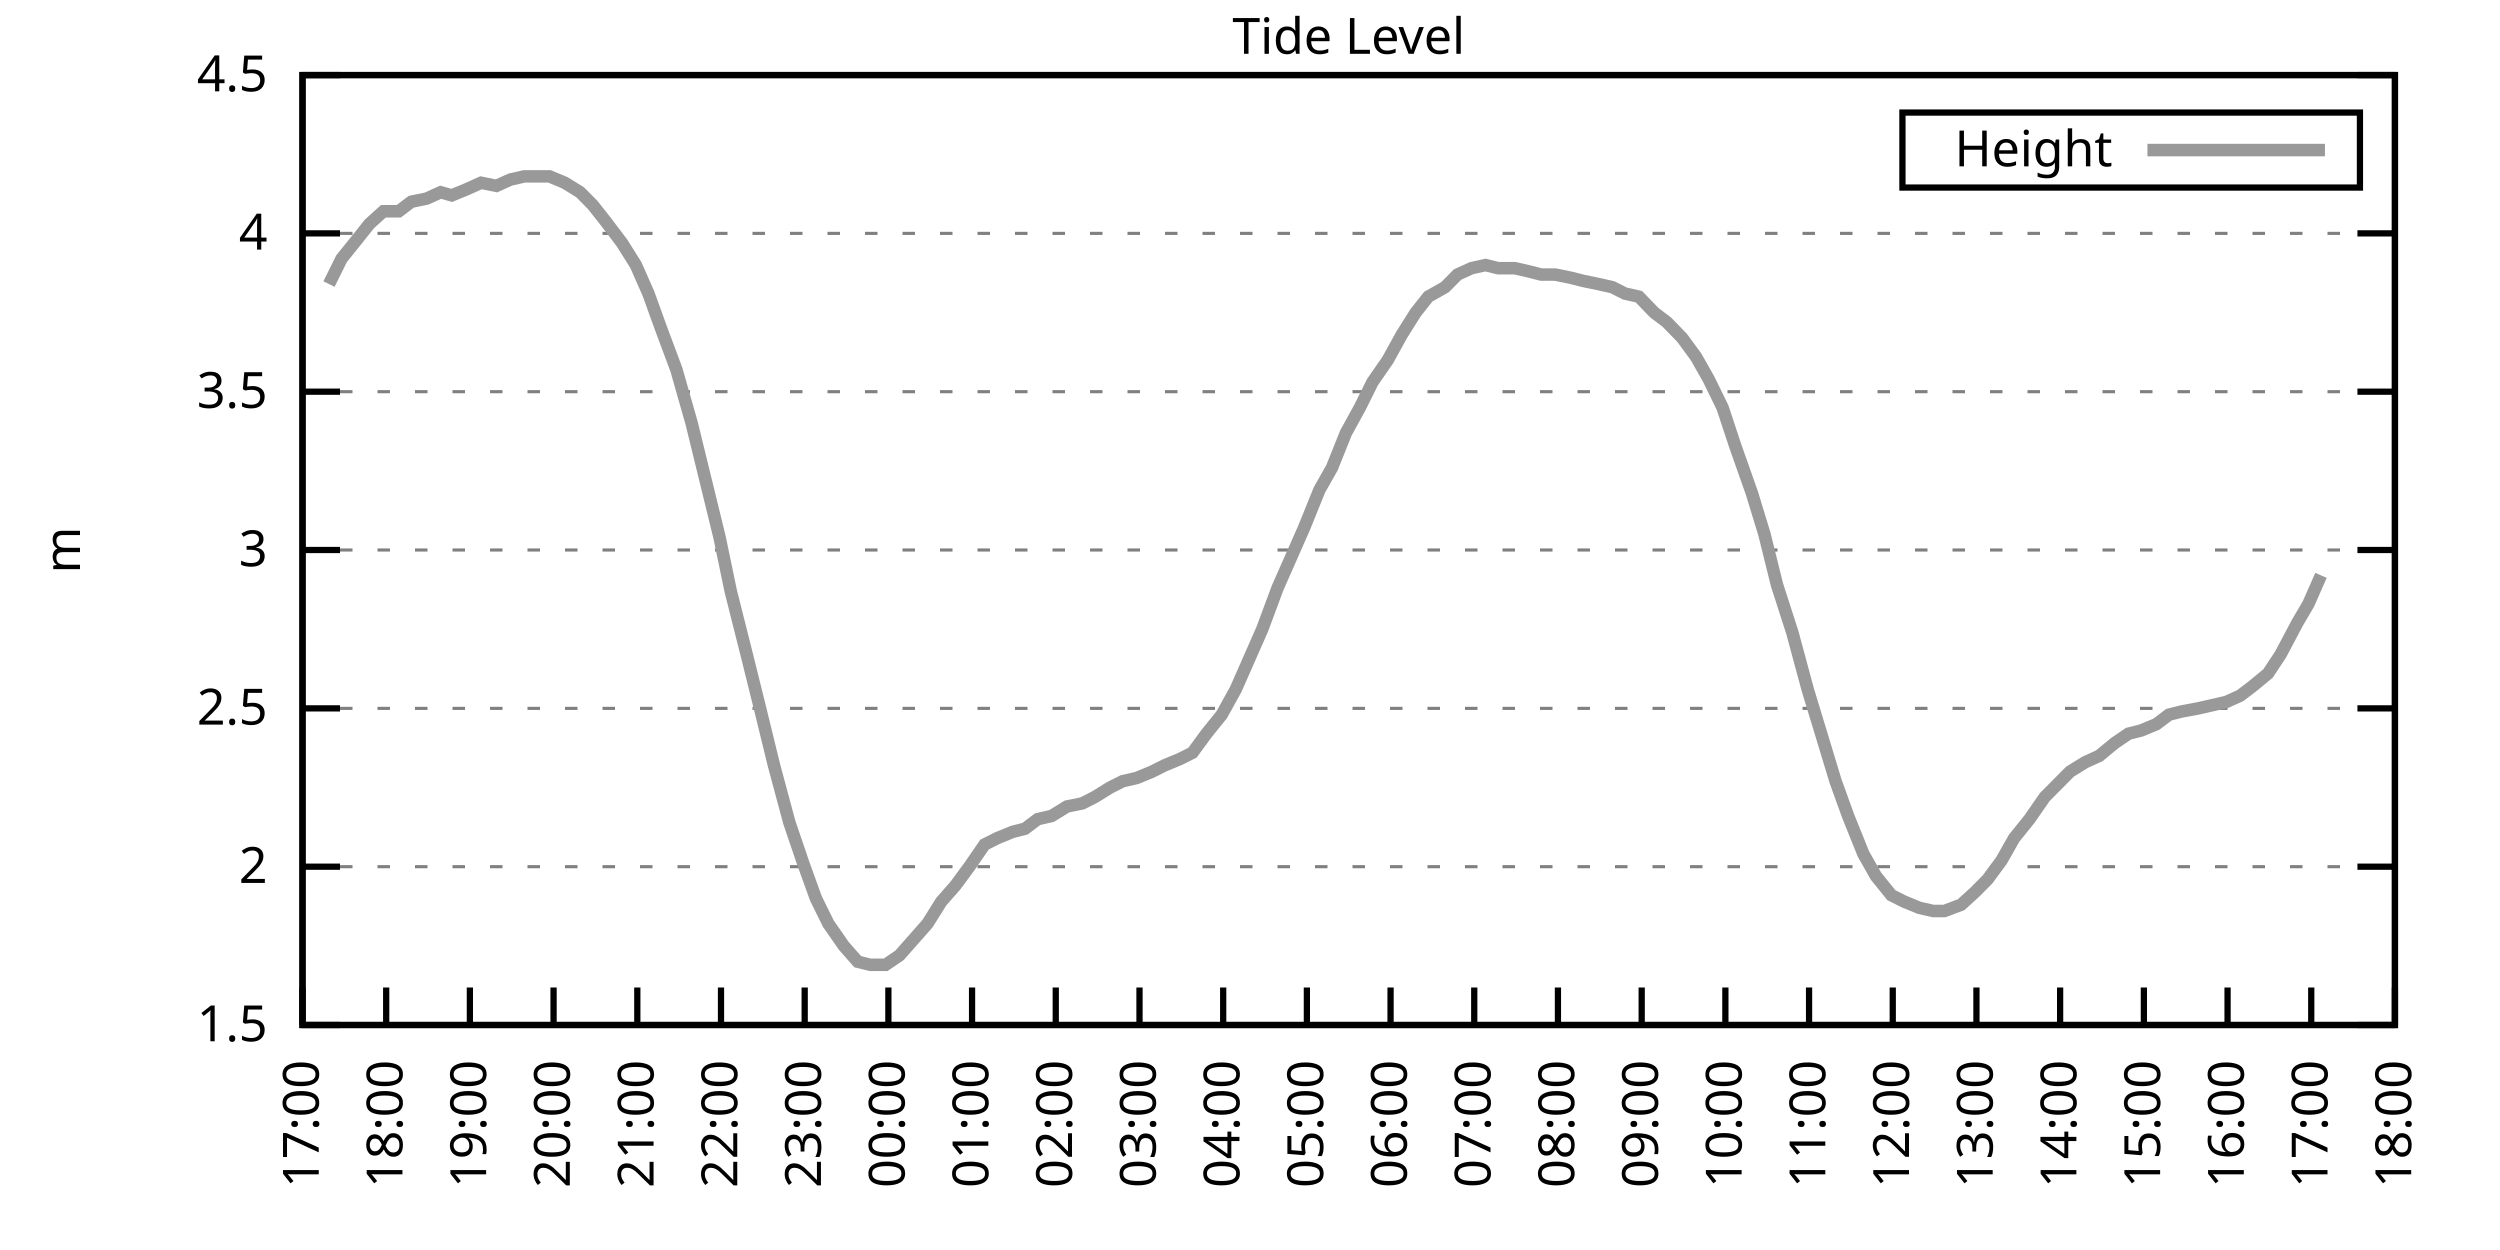
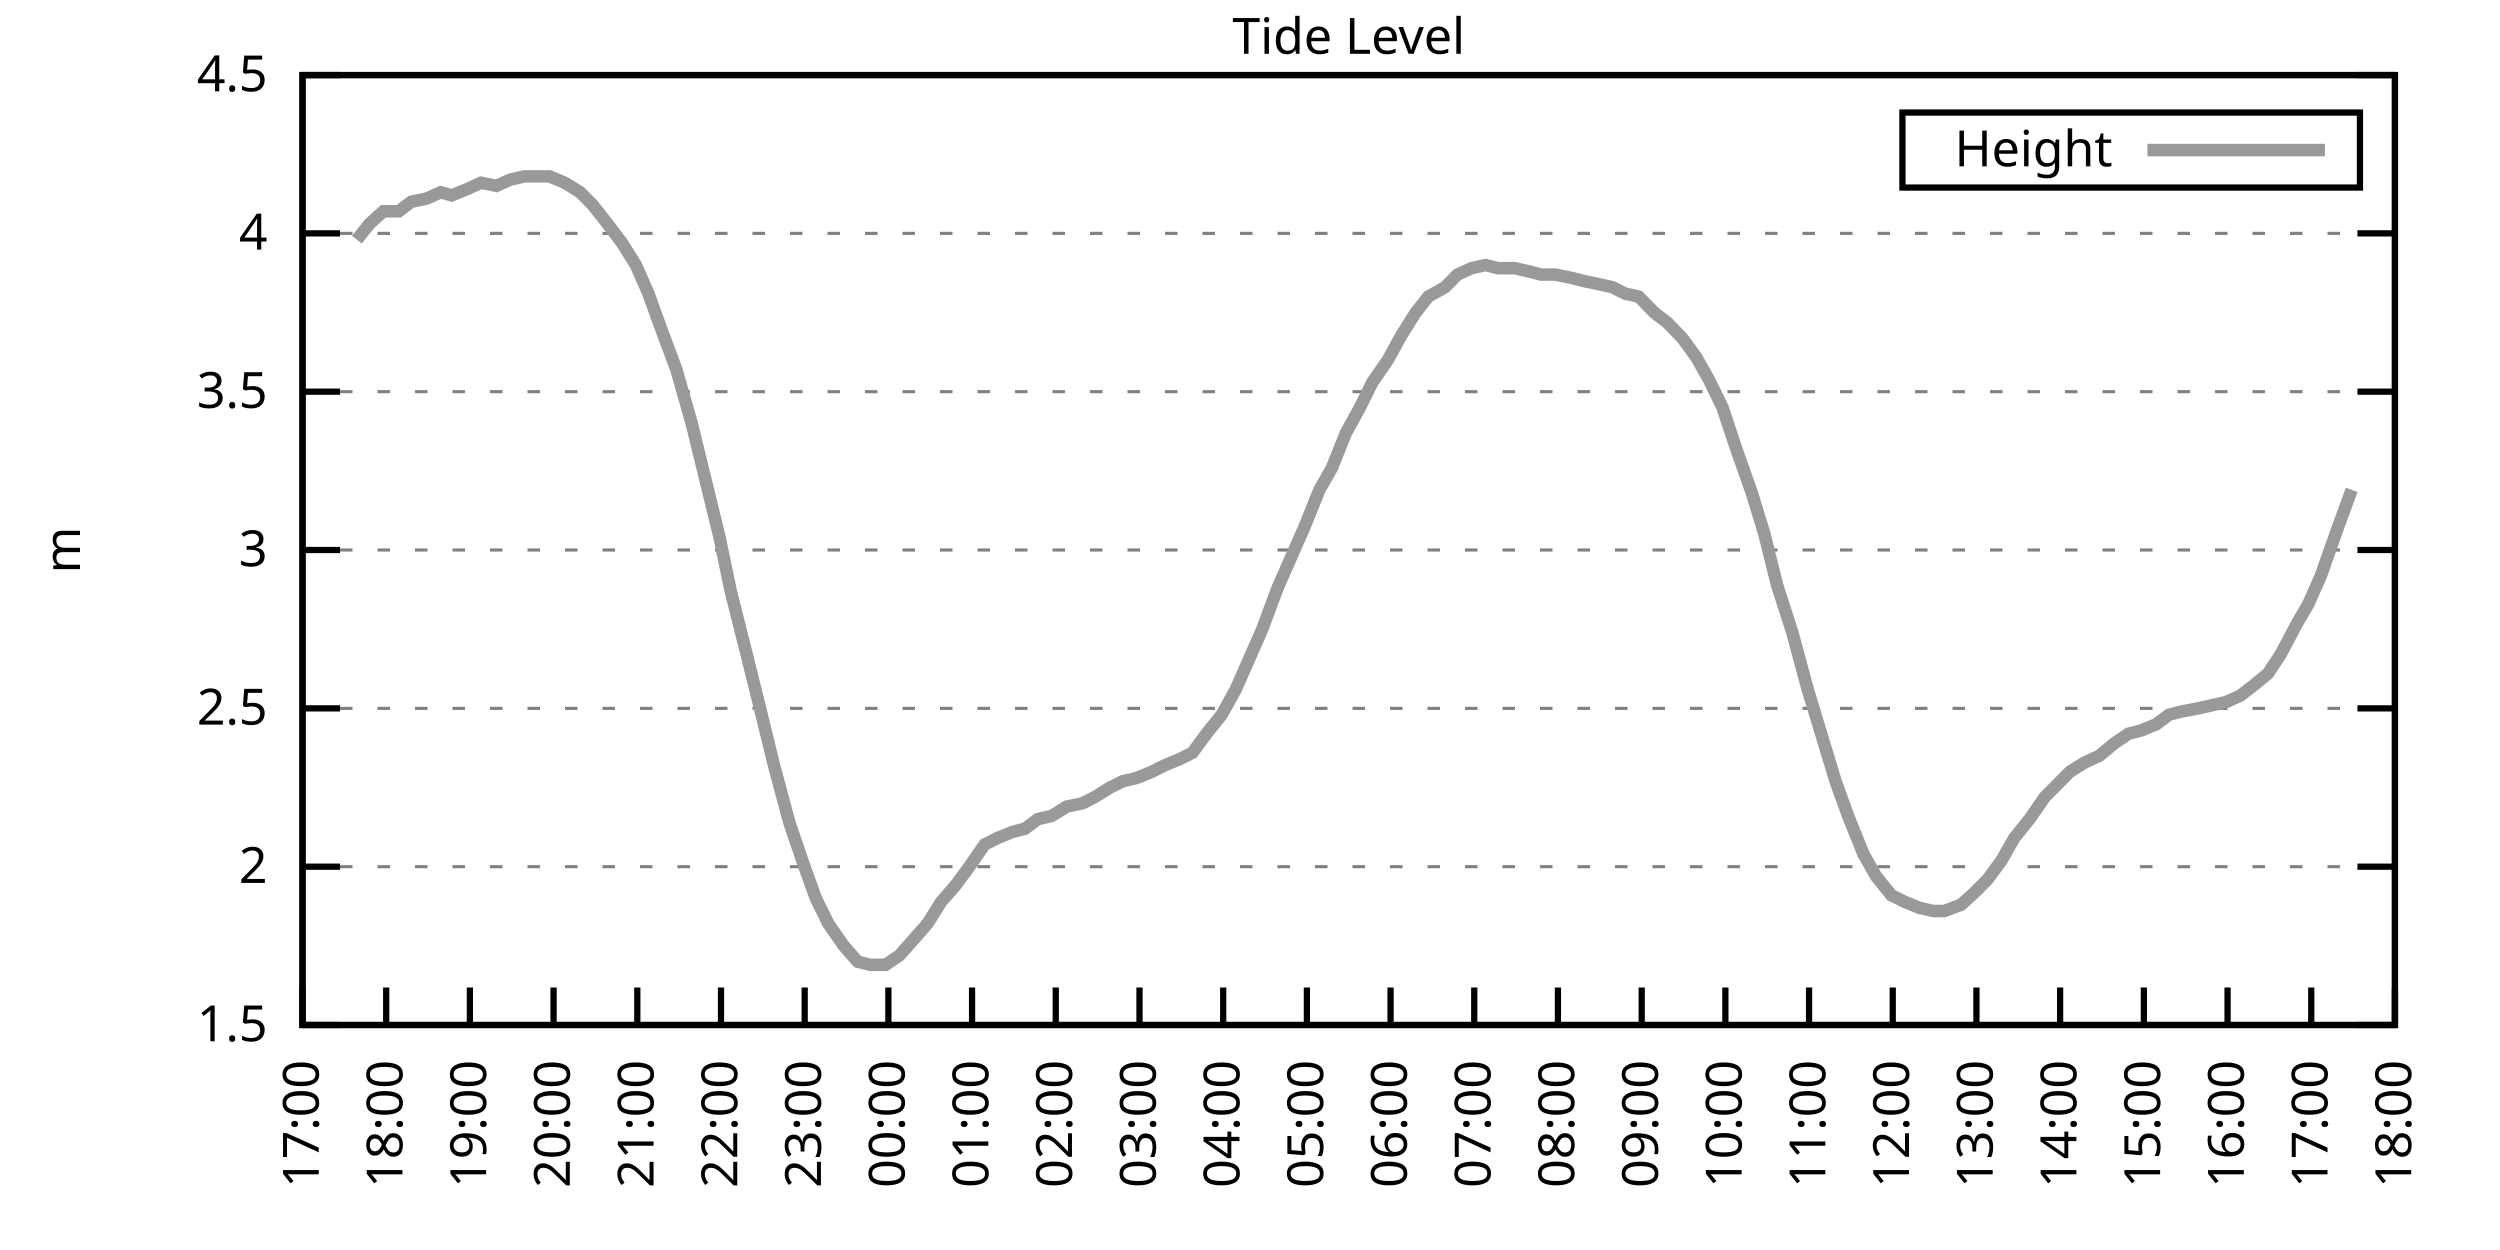
<svg xmlns="http://www.w3.org/2000/svg" xmlns:xlink="http://www.w3.org/1999/xlink" width="400" height="200" viewBox="0 0 400 200">
  <g id="gnuplot_canvas">
    <rect x="0" y="0" width="400" height="200" fill="none" />
    <defs>
      <circle id="gpDot" r="0.5" stroke-width="0.5" stroke="currentColor" />
      <path id="gpPt0" stroke-width="0.333" stroke="currentColor" d="M-1,0 h2 M0,-1 v2" />
      <path id="gpPt1" stroke-width="0.333" stroke="currentColor" d="M-1,-1 L1,1 M1,-1 L-1,1" />
      <path id="gpPt2" stroke-width="0.333" stroke="currentColor" d="M-1,0 L1,0 M0,-1 L0,1 M-1,-1 L1,1 M-1,1 L1,-1" />
      <rect id="gpPt3" stroke-width="0.333" stroke="currentColor" x="-1" y="-1" width="2" height="2" />
      <rect id="gpPt4" stroke-width="0.333" stroke="currentColor" fill="currentColor" x="-1" y="-1" width="2" height="2" />
      <circle id="gpPt5" stroke-width="0.333" stroke="currentColor" cx="0" cy="0" r="1" />
      <use xlink:href="#gpPt5" id="gpPt6" fill="currentColor" stroke="none" />
      <path id="gpPt7" stroke-width="0.333" stroke="currentColor" d="M0,-1.33 L-1.33,0.67 L1.33,0.67 z" />
      <use xlink:href="#gpPt7" id="gpPt8" fill="currentColor" stroke="none" />
      <use xlink:href="#gpPt7" id="gpPt9" stroke="currentColor" transform="rotate(180)" />
      <use xlink:href="#gpPt9" id="gpPt10" fill="currentColor" stroke="none" />
      <use xlink:href="#gpPt3" id="gpPt11" stroke="currentColor" transform="rotate(45)" />
      <use xlink:href="#gpPt11" id="gpPt12" fill="currentColor" stroke="none" />
      <path id="gpPt13" stroke-width="0.333" stroke="currentColor" d="M0,1.330 L1.265,0.411 L0.782,-1.067 L-0.782,-1.076 L-1.265,0.411 z" />
      <use xlink:href="#gpPt13" id="gpPt14" fill="currentColor" stroke="none" />
      <filter id="textbox" filterUnits="objectBoundingBox" x="0" y="0" height="1" width="1">
        <feFlood flood-color="white" flood-opacity="1" result="bgnd" />
        <feComposite in="SourceGraphic" in2="bgnd" operator="atop" />
      </filter>
      <filter id="greybox" filterUnits="objectBoundingBox" x="0" y="0" height="1" width="1">
        <feFlood flood-color="lightgrey" flood-opacity="1" result="grey" />
        <feComposite in="SourceGraphic" in2="grey" operator="atop" />
      </filter>
    </defs>
    <g fill="none" color="white" stroke="currentColor" stroke-width="1.00" stroke-linecap="butt" stroke-linejoin="miter">
</g>
    <g fill="none" color="black" stroke="currentColor" stroke-width="1.00" stroke-linecap="butt" stroke-linejoin="miter">
      <g stroke="none" shape-rendering="crispEdges">
        <polygon fill="rgb(255, 255, 255)" points="48.40,164.00 383.18,164.00 383.18,12.02 48.40,12.02 " />
      </g>
    </g>
    <g fill="none" color="black" stroke="currentColor" stroke-width="1.00" stroke-linecap="butt" stroke-linejoin="miter">
</g>
    <g fill="none" color="black" stroke="black" stroke-width="0.50" stroke-linecap="butt" stroke-linejoin="miter">
</g>
    <g fill="none" color="gray" stroke="currentColor" stroke-width="0.50" stroke-linecap="butt" stroke-linejoin="miter">
      <path stroke="gray" stroke-dasharray="2,4" class="gridline" d="M48.40,164.00 L383.19,164.00  " />
    </g>
    <g fill="none" color="gray" stroke="gray" stroke-width="1.00" stroke-linecap="butt" stroke-linejoin="miter">
</g>
    <g fill="none" color="black" stroke="currentColor" stroke-width="1.00" stroke-linecap="butt" stroke-linejoin="miter">
      <path stroke="black" d="M48.40,164.00 L54.40,164.00 M383.19,164.00 L377.19,164.00  " />
      <g transform="translate(42.80,166.60)" stroke="none" fill="black" font-family="Sans" font-size="8.00" text-anchor="end">
        <text>
          <tspan font-family="Sans"> 1.5</tspan>
        </text>
      </g>
    </g>
    <g fill="none" color="black" stroke="currentColor" stroke-width="1.00" stroke-linecap="butt" stroke-linejoin="miter">
</g>
    <g fill="none" color="black" stroke="black" stroke-width="0.50" stroke-linecap="butt" stroke-linejoin="miter">
</g>
    <g fill="none" color="gray" stroke="currentColor" stroke-width="0.50" stroke-linecap="butt" stroke-linejoin="miter">
      <path stroke="gray" stroke-dasharray="2,4" class="gridline" d="M48.40,138.67 L383.19,138.67  " />
    </g>
    <g fill="none" color="gray" stroke="gray" stroke-width="1.00" stroke-linecap="butt" stroke-linejoin="miter">
</g>
    <g fill="none" color="black" stroke="currentColor" stroke-width="1.00" stroke-linecap="butt" stroke-linejoin="miter">
      <path stroke="black" d="M48.40,138.67 L54.40,138.67 M383.19,138.67 L377.19,138.67  " />
      <g transform="translate(42.80,141.27)" stroke="none" fill="black" font-family="Sans" font-size="8.00" text-anchor="end">
        <text>
          <tspan font-family="Sans"> 2</tspan>
        </text>
      </g>
    </g>
    <g fill="none" color="black" stroke="currentColor" stroke-width="1.00" stroke-linecap="butt" stroke-linejoin="miter">
</g>
    <g fill="none" color="black" stroke="black" stroke-width="0.50" stroke-linecap="butt" stroke-linejoin="miter">
</g>
    <g fill="none" color="gray" stroke="currentColor" stroke-width="0.50" stroke-linecap="butt" stroke-linejoin="miter">
      <path stroke="gray" stroke-dasharray="2,4" class="gridline" d="M48.40,113.34 L383.19,113.34  " />
    </g>
    <g fill="none" color="gray" stroke="gray" stroke-width="1.00" stroke-linecap="butt" stroke-linejoin="miter">
</g>
    <g fill="none" color="black" stroke="currentColor" stroke-width="1.00" stroke-linecap="butt" stroke-linejoin="miter">
      <path stroke="black" d="M48.40,113.34 L54.40,113.34 M383.19,113.34 L377.19,113.34  " />
      <g transform="translate(42.80,115.94)" stroke="none" fill="black" font-family="Sans" font-size="8.00" text-anchor="end">
        <text>
          <tspan font-family="Sans"> 2.5</tspan>
        </text>
      </g>
    </g>
    <g fill="none" color="black" stroke="currentColor" stroke-width="1.00" stroke-linecap="butt" stroke-linejoin="miter">
</g>
    <g fill="none" color="black" stroke="black" stroke-width="0.50" stroke-linecap="butt" stroke-linejoin="miter">
</g>
    <g fill="none" color="gray" stroke="currentColor" stroke-width="0.50" stroke-linecap="butt" stroke-linejoin="miter">
      <path stroke="gray" stroke-dasharray="2,4" class="gridline" d="M48.40,88.00 L383.19,88.00  " />
    </g>
    <g fill="none" color="gray" stroke="gray" stroke-width="1.00" stroke-linecap="butt" stroke-linejoin="miter">
</g>
    <g fill="none" color="black" stroke="currentColor" stroke-width="1.00" stroke-linecap="butt" stroke-linejoin="miter">
      <path stroke="black" d="M48.40,88.00 L54.40,88.00 M383.19,88.00 L377.19,88.00  " />
      <g transform="translate(42.80,90.60)" stroke="none" fill="black" font-family="Sans" font-size="8.00" text-anchor="end">
        <text>
          <tspan font-family="Sans"> 3</tspan>
        </text>
      </g>
    </g>
    <g fill="none" color="black" stroke="currentColor" stroke-width="1.00" stroke-linecap="butt" stroke-linejoin="miter">
</g>
    <g fill="none" color="black" stroke="black" stroke-width="0.50" stroke-linecap="butt" stroke-linejoin="miter">
</g>
    <g fill="none" color="gray" stroke="currentColor" stroke-width="0.50" stroke-linecap="butt" stroke-linejoin="miter">
      <path stroke="gray" stroke-dasharray="2,4" class="gridline" d="M48.40,62.67 L383.19,62.67  " />
    </g>
    <g fill="none" color="gray" stroke="gray" stroke-width="1.00" stroke-linecap="butt" stroke-linejoin="miter">
</g>
    <g fill="none" color="black" stroke="currentColor" stroke-width="1.00" stroke-linecap="butt" stroke-linejoin="miter">
      <path stroke="black" d="M48.40,62.67 L54.40,62.67 M383.19,62.67 L377.19,62.67  " />
      <g transform="translate(42.80,65.27)" stroke="none" fill="black" font-family="Sans" font-size="8.00" text-anchor="end">
        <text>
          <tspan font-family="Sans"> 3.5</tspan>
        </text>
      </g>
    </g>
    <g fill="none" color="black" stroke="currentColor" stroke-width="1.00" stroke-linecap="butt" stroke-linejoin="miter">
</g>
    <g fill="none" color="black" stroke="black" stroke-width="0.50" stroke-linecap="butt" stroke-linejoin="miter">
</g>
    <g fill="none" color="gray" stroke="currentColor" stroke-width="0.50" stroke-linecap="butt" stroke-linejoin="miter">
      <path stroke="gray" stroke-dasharray="2,4" class="gridline" d="M48.40,37.34 L383.19,37.34  " />
    </g>
    <g fill="none" color="gray" stroke="gray" stroke-width="1.00" stroke-linecap="butt" stroke-linejoin="miter">
</g>
    <g fill="none" color="black" stroke="currentColor" stroke-width="1.00" stroke-linecap="butt" stroke-linejoin="miter">
      <path stroke="black" d="M48.40,37.34 L54.40,37.34 M383.19,37.34 L377.19,37.34  " />
      <g transform="translate(42.80,39.94)" stroke="none" fill="black" font-family="Sans" font-size="8.00" text-anchor="end">
        <text>
          <tspan font-family="Sans"> 4</tspan>
        </text>
      </g>
    </g>
    <g fill="none" color="black" stroke="currentColor" stroke-width="1.00" stroke-linecap="butt" stroke-linejoin="miter">
</g>
    <g fill="none" color="black" stroke="black" stroke-width="0.50" stroke-linecap="butt" stroke-linejoin="miter">
</g>
    <g fill="none" color="gray" stroke="currentColor" stroke-width="0.50" stroke-linecap="butt" stroke-linejoin="miter">
      <path stroke="gray" stroke-dasharray="2,4" class="gridline" d="M48.40,12.01 L383.19,12.01  " />
    </g>
    <g fill="none" color="gray" stroke="gray" stroke-width="1.00" stroke-linecap="butt" stroke-linejoin="miter">
</g>
    <g fill="none" color="black" stroke="currentColor" stroke-width="1.00" stroke-linecap="butt" stroke-linejoin="miter">
      <path stroke="black" d="M48.40,12.01 L54.40,12.01 M383.19,12.01 L377.19,12.01  " />
      <g transform="translate(42.80,14.61)" stroke="none" fill="black" font-family="Sans" font-size="8.00" text-anchor="end">
        <text>
          <tspan font-family="Sans"> 4.5</tspan>
        </text>
      </g>
    </g>
    <g fill="none" color="black" stroke="currentColor" stroke-width="1.00" stroke-linecap="butt" stroke-linejoin="miter">
      <path stroke="black" d="M48.40,164.00 L48.40,158.00  " />
      <g transform="translate(51.00,169.60) rotate(270.00)" stroke="none" fill="black" font-family="Sans" font-size="8.00" text-anchor="end">
        <text>
          <tspan font-family="Sans">17:00</tspan>
        </text>
      </g>
    </g>
    <g fill="none" color="black" stroke="currentColor" stroke-width="1.00" stroke-linecap="butt" stroke-linejoin="miter">
      <path stroke="black" d="M61.79,164.00 L61.79,158.00  " />
      <g transform="translate(64.39,169.60) rotate(270.00)" stroke="none" fill="black" font-family="Sans" font-size="8.00" text-anchor="end">
        <text>
          <tspan font-family="Sans">18:00</tspan>
        </text>
      </g>
    </g>
    <g fill="none" color="black" stroke="currentColor" stroke-width="1.00" stroke-linecap="butt" stroke-linejoin="miter">
      <path stroke="black" d="M75.18,164.00 L75.18,158.00  " />
      <g transform="translate(77.78,169.60) rotate(270.00)" stroke="none" fill="black" font-family="Sans" font-size="8.00" text-anchor="end">
        <text>
          <tspan font-family="Sans">19:00</tspan>
        </text>
      </g>
    </g>
    <g fill="none" color="black" stroke="currentColor" stroke-width="1.00" stroke-linecap="butt" stroke-linejoin="miter">
      <path stroke="black" d="M88.57,164.00 L88.57,158.00  " />
      <g transform="translate(91.17,169.60) rotate(270.00)" stroke="none" fill="black" font-family="Sans" font-size="8.00" text-anchor="end">
        <text>
          <tspan font-family="Sans">20:00</tspan>
        </text>
      </g>
    </g>
    <g fill="none" color="black" stroke="currentColor" stroke-width="1.00" stroke-linecap="butt" stroke-linejoin="miter">
      <path stroke="black" d="M101.97,164.00 L101.97,158.00  " />
      <g transform="translate(104.57,169.60) rotate(270.00)" stroke="none" fill="black" font-family="Sans" font-size="8.00" text-anchor="end">
        <text>
          <tspan font-family="Sans">21:00</tspan>
        </text>
      </g>
    </g>
    <g fill="none" color="black" stroke="currentColor" stroke-width="1.00" stroke-linecap="butt" stroke-linejoin="miter">
      <path stroke="black" d="M115.36,164.00 L115.36,158.00  " />
      <g transform="translate(117.96,169.60) rotate(270.00)" stroke="none" fill="black" font-family="Sans" font-size="8.00" text-anchor="end">
        <text>
          <tspan font-family="Sans">22:00</tspan>
        </text>
      </g>
    </g>
    <g fill="none" color="black" stroke="currentColor" stroke-width="1.00" stroke-linecap="butt" stroke-linejoin="miter">
      <path stroke="black" d="M128.75,164.00 L128.75,158.00  " />
      <g transform="translate(131.35,169.60) rotate(270.00)" stroke="none" fill="black" font-family="Sans" font-size="8.00" text-anchor="end">
        <text>
          <tspan font-family="Sans">23:00</tspan>
        </text>
      </g>
    </g>
    <g fill="none" color="black" stroke="currentColor" stroke-width="1.00" stroke-linecap="butt" stroke-linejoin="miter">
      <path stroke="black" d="M142.14,164.00 L142.14,158.00  " />
      <g transform="translate(144.74,169.60) rotate(270.00)" stroke="none" fill="black" font-family="Sans" font-size="8.00" text-anchor="end">
        <text>
          <tspan font-family="Sans">00:00</tspan>
        </text>
      </g>
    </g>
    <g fill="none" color="black" stroke="currentColor" stroke-width="1.00" stroke-linecap="butt" stroke-linejoin="miter">
      <path stroke="black" d="M155.53,164.00 L155.53,158.00  " />
      <g transform="translate(158.13,169.60) rotate(270.00)" stroke="none" fill="black" font-family="Sans" font-size="8.00" text-anchor="end">
        <text>
          <tspan font-family="Sans">01:00</tspan>
        </text>
      </g>
    </g>
    <g fill="none" color="black" stroke="currentColor" stroke-width="1.00" stroke-linecap="butt" stroke-linejoin="miter">
      <path stroke="black" d="M168.92,164.00 L168.92,158.00  " />
      <g transform="translate(171.52,169.60) rotate(270.00)" stroke="none" fill="black" font-family="Sans" font-size="8.00" text-anchor="end">
        <text>
          <tspan font-family="Sans">02:00</tspan>
        </text>
      </g>
    </g>
    <g fill="none" color="black" stroke="currentColor" stroke-width="1.00" stroke-linecap="butt" stroke-linejoin="miter">
      <path stroke="black" d="M182.32,164.00 L182.32,158.00  " />
      <g transform="translate(184.92,169.60) rotate(270.00)" stroke="none" fill="black" font-family="Sans" font-size="8.00" text-anchor="end">
        <text>
          <tspan font-family="Sans">03:00</tspan>
        </text>
      </g>
    </g>
    <g fill="none" color="black" stroke="currentColor" stroke-width="1.00" stroke-linecap="butt" stroke-linejoin="miter">
      <path stroke="black" d="M195.71,164.00 L195.71,158.00  " />
      <g transform="translate(198.31,169.60) rotate(270.00)" stroke="none" fill="black" font-family="Sans" font-size="8.00" text-anchor="end">
        <text>
          <tspan font-family="Sans">04:00</tspan>
        </text>
      </g>
    </g>
    <g fill="none" color="black" stroke="currentColor" stroke-width="1.00" stroke-linecap="butt" stroke-linejoin="miter">
      <path stroke="black" d="M209.10,164.00 L209.10,158.00  " />
      <g transform="translate(211.70,169.60) rotate(270.00)" stroke="none" fill="black" font-family="Sans" font-size="8.00" text-anchor="end">
        <text>
          <tspan font-family="Sans">05:00</tspan>
        </text>
      </g>
    </g>
    <g fill="none" color="black" stroke="currentColor" stroke-width="1.00" stroke-linecap="butt" stroke-linejoin="miter">
      <path stroke="black" d="M222.49,164.00 L222.49,158.00  " />
      <g transform="translate(225.09,169.60) rotate(270.00)" stroke="none" fill="black" font-family="Sans" font-size="8.00" text-anchor="end">
        <text>
          <tspan font-family="Sans">06:00</tspan>
        </text>
      </g>
    </g>
    <g fill="none" color="black" stroke="currentColor" stroke-width="1.00" stroke-linecap="butt" stroke-linejoin="miter">
      <path stroke="black" d="M235.88,164.00 L235.88,158.00  " />
      <g transform="translate(238.48,169.60) rotate(270.00)" stroke="none" fill="black" font-family="Sans" font-size="8.00" text-anchor="end">
        <text>
          <tspan font-family="Sans">07:00</tspan>
        </text>
      </g>
    </g>
    <g fill="none" color="black" stroke="currentColor" stroke-width="1.00" stroke-linecap="butt" stroke-linejoin="miter">
      <path stroke="black" d="M249.27,164.00 L249.27,158.00  " />
      <g transform="translate(251.87,169.60) rotate(270.00)" stroke="none" fill="black" font-family="Sans" font-size="8.00" text-anchor="end">
        <text>
          <tspan font-family="Sans">08:00</tspan>
        </text>
      </g>
    </g>
    <g fill="none" color="black" stroke="currentColor" stroke-width="1.00" stroke-linecap="butt" stroke-linejoin="miter">
      <path stroke="black" d="M262.67,164.00 L262.67,158.00  " />
      <g transform="translate(265.27,169.60) rotate(270.00)" stroke="none" fill="black" font-family="Sans" font-size="8.00" text-anchor="end">
        <text>
          <tspan font-family="Sans">09:00</tspan>
        </text>
      </g>
    </g>
    <g fill="none" color="black" stroke="currentColor" stroke-width="1.00" stroke-linecap="butt" stroke-linejoin="miter">
      <path stroke="black" d="M276.06,164.00 L276.06,158.00  " />
      <g transform="translate(278.66,169.60) rotate(270.00)" stroke="none" fill="black" font-family="Sans" font-size="8.00" text-anchor="end">
        <text>
          <tspan font-family="Sans">10:00</tspan>
        </text>
      </g>
    </g>
    <g fill="none" color="black" stroke="currentColor" stroke-width="1.00" stroke-linecap="butt" stroke-linejoin="miter">
      <path stroke="black" d="M289.45,164.00 L289.45,158.00  " />
      <g transform="translate(292.05,169.60) rotate(270.00)" stroke="none" fill="black" font-family="Sans" font-size="8.00" text-anchor="end">
        <text>
          <tspan font-family="Sans">11:00</tspan>
        </text>
      </g>
    </g>
    <g fill="none" color="black" stroke="currentColor" stroke-width="1.00" stroke-linecap="butt" stroke-linejoin="miter">
      <path stroke="black" d="M302.84,164.00 L302.84,158.00  " />
      <g transform="translate(305.44,169.60) rotate(270.00)" stroke="none" fill="black" font-family="Sans" font-size="8.00" text-anchor="end">
        <text>
          <tspan font-family="Sans">12:00</tspan>
        </text>
      </g>
    </g>
    <g fill="none" color="black" stroke="currentColor" stroke-width="1.00" stroke-linecap="butt" stroke-linejoin="miter">
      <path stroke="black" d="M316.23,164.00 L316.23,158.00  " />
      <g transform="translate(318.83,169.60) rotate(270.00)" stroke="none" fill="black" font-family="Sans" font-size="8.00" text-anchor="end">
        <text>
          <tspan font-family="Sans">13:00</tspan>
        </text>
      </g>
    </g>
    <g fill="none" color="black" stroke="currentColor" stroke-width="1.00" stroke-linecap="butt" stroke-linejoin="miter">
      <path stroke="black" d="M329.62,164.00 L329.62,158.00  " />
      <g transform="translate(332.22,169.60) rotate(270.00)" stroke="none" fill="black" font-family="Sans" font-size="8.00" text-anchor="end">
        <text>
          <tspan font-family="Sans">14:00</tspan>
        </text>
      </g>
    </g>
    <g fill="none" color="black" stroke="currentColor" stroke-width="1.00" stroke-linecap="butt" stroke-linejoin="miter">
      <path stroke="black" d="M343.02,164.00 L343.02,158.00  " />
      <g transform="translate(345.62,169.60) rotate(270.00)" stroke="none" fill="black" font-family="Sans" font-size="8.00" text-anchor="end">
        <text>
          <tspan font-family="Sans">15:00</tspan>
        </text>
      </g>
    </g>
    <g fill="none" color="black" stroke="currentColor" stroke-width="1.00" stroke-linecap="butt" stroke-linejoin="miter">
      <path stroke="black" d="M356.41,164.00 L356.41,158.00  " />
      <g transform="translate(359.01,169.60) rotate(270.00)" stroke="none" fill="black" font-family="Sans" font-size="8.00" text-anchor="end">
        <text>
          <tspan font-family="Sans">16:00</tspan>
        </text>
      </g>
    </g>
    <g fill="none" color="black" stroke="currentColor" stroke-width="1.00" stroke-linecap="butt" stroke-linejoin="miter">
      <path stroke="black" d="M369.80,164.00 L369.80,158.00  " />
      <g transform="translate(372.40,169.60) rotate(270.00)" stroke="none" fill="black" font-family="Sans" font-size="8.00" text-anchor="end">
        <text>
          <tspan font-family="Sans">17:00</tspan>
        </text>
      </g>
    </g>
    <g fill="none" color="black" stroke="currentColor" stroke-width="1.00" stroke-linecap="butt" stroke-linejoin="miter">
      <path stroke="black" d="M383.19,164.00 L383.19,158.00  " />
      <g transform="translate(385.79,169.60) rotate(270.00)" stroke="none" fill="black" font-family="Sans" font-size="8.00" text-anchor="end">
        <text>
          <tspan font-family="Sans">18:00</tspan>
        </text>
      </g>
    </g>
    <g fill="none" color="black" stroke="currentColor" stroke-width="1.00" stroke-linecap="butt" stroke-linejoin="miter">
</g>
    <g fill="none" color="black" stroke="currentColor" stroke-width="1.00" stroke-linecap="butt" stroke-linejoin="miter">
      <path stroke="black" d="M48.40,12.01 L48.40,164.00 L383.19,164.00 L383.19,12.01 L48.40,12.01 Z  " />
    </g>
    <g fill="none" color="black" stroke="currentColor" stroke-width="1.00" stroke-linecap="butt" stroke-linejoin="miter">
</g>
    <g fill="none" color="black" stroke="currentColor" stroke-width="1.00" stroke-linecap="butt" stroke-linejoin="miter">
      <path stroke="black" d="M304.39,30.01 L304.39,18.01 L377.59,18.01 L377.59,30.01 L304.39,30.01 Z  " />
    </g>
    <g id="Tide_level_plot_1">
      <g fill="none" color="white" stroke="black" stroke-width="2.00" stroke-linecap="butt" stroke-linejoin="miter">
</g>
      <g fill="none" color="black" stroke="currentColor" stroke-width="2.00" stroke-linecap="butt" stroke-linejoin="miter">
        <g transform="translate(337.99,26.61)" stroke="none" fill="black" font-family="Sans" font-size="8.00" text-anchor="end">
          <text>
            <tspan font-family="Sans">Height</tspan>
          </text>
        </g>
      </g>
      <g fill="none" color="black" stroke="currentColor" stroke-width="2.00" stroke-linecap="butt" stroke-linejoin="miter">
-         <path stroke="rgb(153, 153, 153)" d="M343.59,24.01 L371.99,24.01 M52.64,45.45 L54.65,41.39 L57.10,38.35 L59.11,35.82 L61.35,33.80 L63.80,33.80   L65.81,32.28 L68.26,31.77 L70.50,30.76 L72.28,31.26 L74.74,30.25 L76.97,29.24 L79.42,29.74 L81.66,28.73   L83.89,28.22 L86.12,28.22 L87.91,28.22 L90.36,29.24 L92.82,30.76 L94.82,32.78 L96.83,35.32 L99.51,38.86   L101.74,42.41 L103.75,46.97 L105.76,52.54 L108.22,59.13 L110.67,67.74 L112.90,76.86 L115.13,85.98 L116.92,94.59   L119.60,105.23 L121.61,113.34 L123.84,122.46 L126.29,131.58 L128.53,138.16 L130.54,143.73 L132.54,147.79 L135.00,151.33   L137.23,153.87 L139.24,154.37 L141.69,154.37 L143.93,152.85 L146.16,150.32 L148.39,147.79 L150.62,144.24 L152.85,141.71   L155.09,138.67 L157.54,135.12 L159.55,134.11 L162.01,133.10 L164.01,132.59 L166.02,131.07 L168.25,130.56 L170.71,129.04   L173.17,128.54 L175.17,127.52 L177.63,126.00 L179.64,124.99 L181.87,124.48 L184.32,123.47 L186.33,122.46 L188.79,121.44   L190.80,120.43 L193.03,117.39 L195.48,114.35 L197.72,110.30 L199.73,105.74 L201.96,100.67 L204.41,94.08 L206.42,89.52   L208.65,84.46 L211.11,78.38 L213.12,74.83 L215.35,69.26 L217.58,65.21 L219.59,61.15 L222.04,57.61 L224.28,53.55   L226.51,50.01 L228.52,47.47 L231.20,45.95 L233.20,43.93 L235.44,42.91 L237.67,42.41 L239.68,42.91 L242.36,42.91   L244.59,43.42 L246.60,43.93 L248.83,43.93 L251.28,44.43 L253.29,44.94 L255.75,45.45 L257.98,45.95 L259.99,46.97   L262.22,47.47 L264.67,50.01 L266.68,51.53 L269.14,54.06 L271.37,57.10 L273.38,60.65 L275.61,65.21 L277.62,71.29   L280.30,78.89 L282.31,85.47 L284.32,93.58 L286.77,101.18 L289.23,110.30 L291.23,116.88 L293.69,124.99 L295.70,130.56   L298.15,136.64 L300.16,140.19 L302.62,143.23 L304.63,144.24 L307.08,145.25 L309.31,145.76 L311.10,145.76 L313.78,144.75   L316.01,142.72 L318.02,140.69 L320.25,137.66 L322.26,134.11 L324.71,131.07 L327.17,127.52 L329.18,125.50 L331.19,123.47   L333.64,121.95 L335.87,120.94 L338.33,118.91 L340.56,117.39 L342.57,116.88 L345.02,115.87 L347.03,114.35 L349.04,113.84   L351.72,113.34 L353.95,112.83 L356.18,112.32 L358.42,111.31 L360.42,109.79 L362.88,107.76 L364.89,104.72 L367.57,99.66   L369.35,96.62 L371.36,92.06  " />
+         <path stroke="rgb(153, 153, 153)" d="M343.59,24.01 L371.99,24.01 M57.10,38.35 L59.11,35.82 L61.35,33.80 L63.80,33.80 L65.81,32.28 L68.26,31.77   L70.50,30.76 L72.28,31.26 L74.74,30.25 L76.97,29.24 L79.42,29.74 L81.66,28.73 L83.89,28.22 L86.12,28.22   L87.91,28.22 L90.36,29.24 L92.82,30.76 L94.82,32.78 L96.83,35.32 L99.51,38.86 L101.74,42.41 L103.75,46.97   L105.76,52.54 L108.22,59.13 L110.67,67.74 L112.90,76.86 L115.13,85.98 L116.92,94.59 L119.60,105.23 L121.61,113.34   L123.84,122.46 L126.29,131.58 L128.53,138.16 L130.54,143.73 L132.54,147.79 L135.00,151.33 L137.23,153.87 L139.24,154.37   L141.69,154.37 L143.93,152.85 L146.16,150.32 L148.39,147.79 L150.62,144.24 L152.85,141.71 L155.09,138.67 L157.54,135.12   L159.55,134.11 L162.01,133.10 L164.01,132.59 L166.02,131.07 L168.25,130.56 L170.71,129.04 L173.17,128.54 L175.17,127.52   L177.63,126.00 L179.64,124.99 L181.87,124.48 L184.32,123.47 L186.33,122.46 L188.79,121.44 L190.80,120.43 L193.03,117.39   L195.48,114.35 L197.72,110.30 L199.73,105.74 L201.96,100.67 L204.41,94.08 L206.42,89.52 L208.65,84.46 L211.11,78.38   L213.12,74.83 L215.35,69.26 L217.58,65.21 L219.59,61.15 L222.04,57.61 L224.28,53.55 L226.51,50.01 L228.52,47.47   L231.20,45.95 L233.20,43.93 L235.44,42.91 L237.67,42.41 L239.68,42.91 L242.36,42.91 L244.59,43.42 L246.60,43.93   L248.83,43.93 L251.28,44.43 L253.29,44.94 L255.75,45.45 L257.98,45.95 L259.99,46.97 L262.22,47.47 L264.67,50.01   L266.68,51.53 L269.14,54.06 L271.37,57.10 L273.38,60.65 L275.61,65.21 L277.62,71.29 L280.30,78.89 L282.31,85.47   L284.32,93.58 L286.77,101.18 L289.23,110.30 L291.23,116.88 L293.69,124.99 L295.70,130.56 L298.15,136.64 L300.16,140.19   L302.62,143.23 L304.63,144.24 L307.08,145.25 L309.31,145.76 L311.10,145.76 L313.78,144.75 L316.01,142.72 L318.02,140.69   L320.25,137.66 L322.26,134.11 L324.71,131.07 L327.17,127.52 L329.18,125.50 L331.19,123.47 L333.64,121.95 L335.87,120.94   L338.33,118.91 L340.56,117.39 L342.57,116.88 L345.02,115.87 L347.03,114.35 L349.04,113.84 L351.72,113.34 L353.95,112.83   L356.18,112.32 L358.42,111.31 L360.42,109.79 L362.88,107.76 L364.89,104.72 L367.57,99.66 L369.35,96.62 L371.36,92.06   L374.04,84.46 L376.27,78.38  " />
      </g>
    </g>
    <g fill="none" color="black" stroke="currentColor" stroke-width="2.00" stroke-linecap="butt" stroke-linejoin="miter">
</g>
    <g fill="none" color="black" stroke="black" stroke-width="1.00" stroke-linecap="butt" stroke-linejoin="miter">
</g>
    <g fill="none" color="black" stroke="currentColor" stroke-width="1.00" stroke-linecap="butt" stroke-linejoin="miter">
      <path stroke="black" d="M48.40,12.01 L48.40,164.00 L383.19,164.00 L383.19,12.01 L48.40,12.01 Z  " />
      <g transform="translate(12.80,88.01) rotate(270.00)" stroke="none" fill="black" font-family="Sans" font-size="8.00" text-anchor="middle">
        <text>
          <tspan font-family="Sans">m</tspan>
        </text>
      </g>
    </g>
    <g fill="none" color="black" stroke="currentColor" stroke-width="1.00" stroke-linecap="butt" stroke-linejoin="miter">
</g>
    <g fill="none" color="black" stroke="currentColor" stroke-width="1.00" stroke-linecap="butt" stroke-linejoin="miter">
      <g transform="translate(215.79,8.61)" stroke="none" fill="black" font-family="Sans" font-size="8.00" text-anchor="middle">
        <text>
          <tspan font-family="Sans">Tide Level</tspan>
        </text>
      </g>
    </g>
    <g fill="none" color="black" stroke="currentColor" stroke-width="1.00" stroke-linecap="butt" stroke-linejoin="miter">
</g>
  </g>
</svg>
